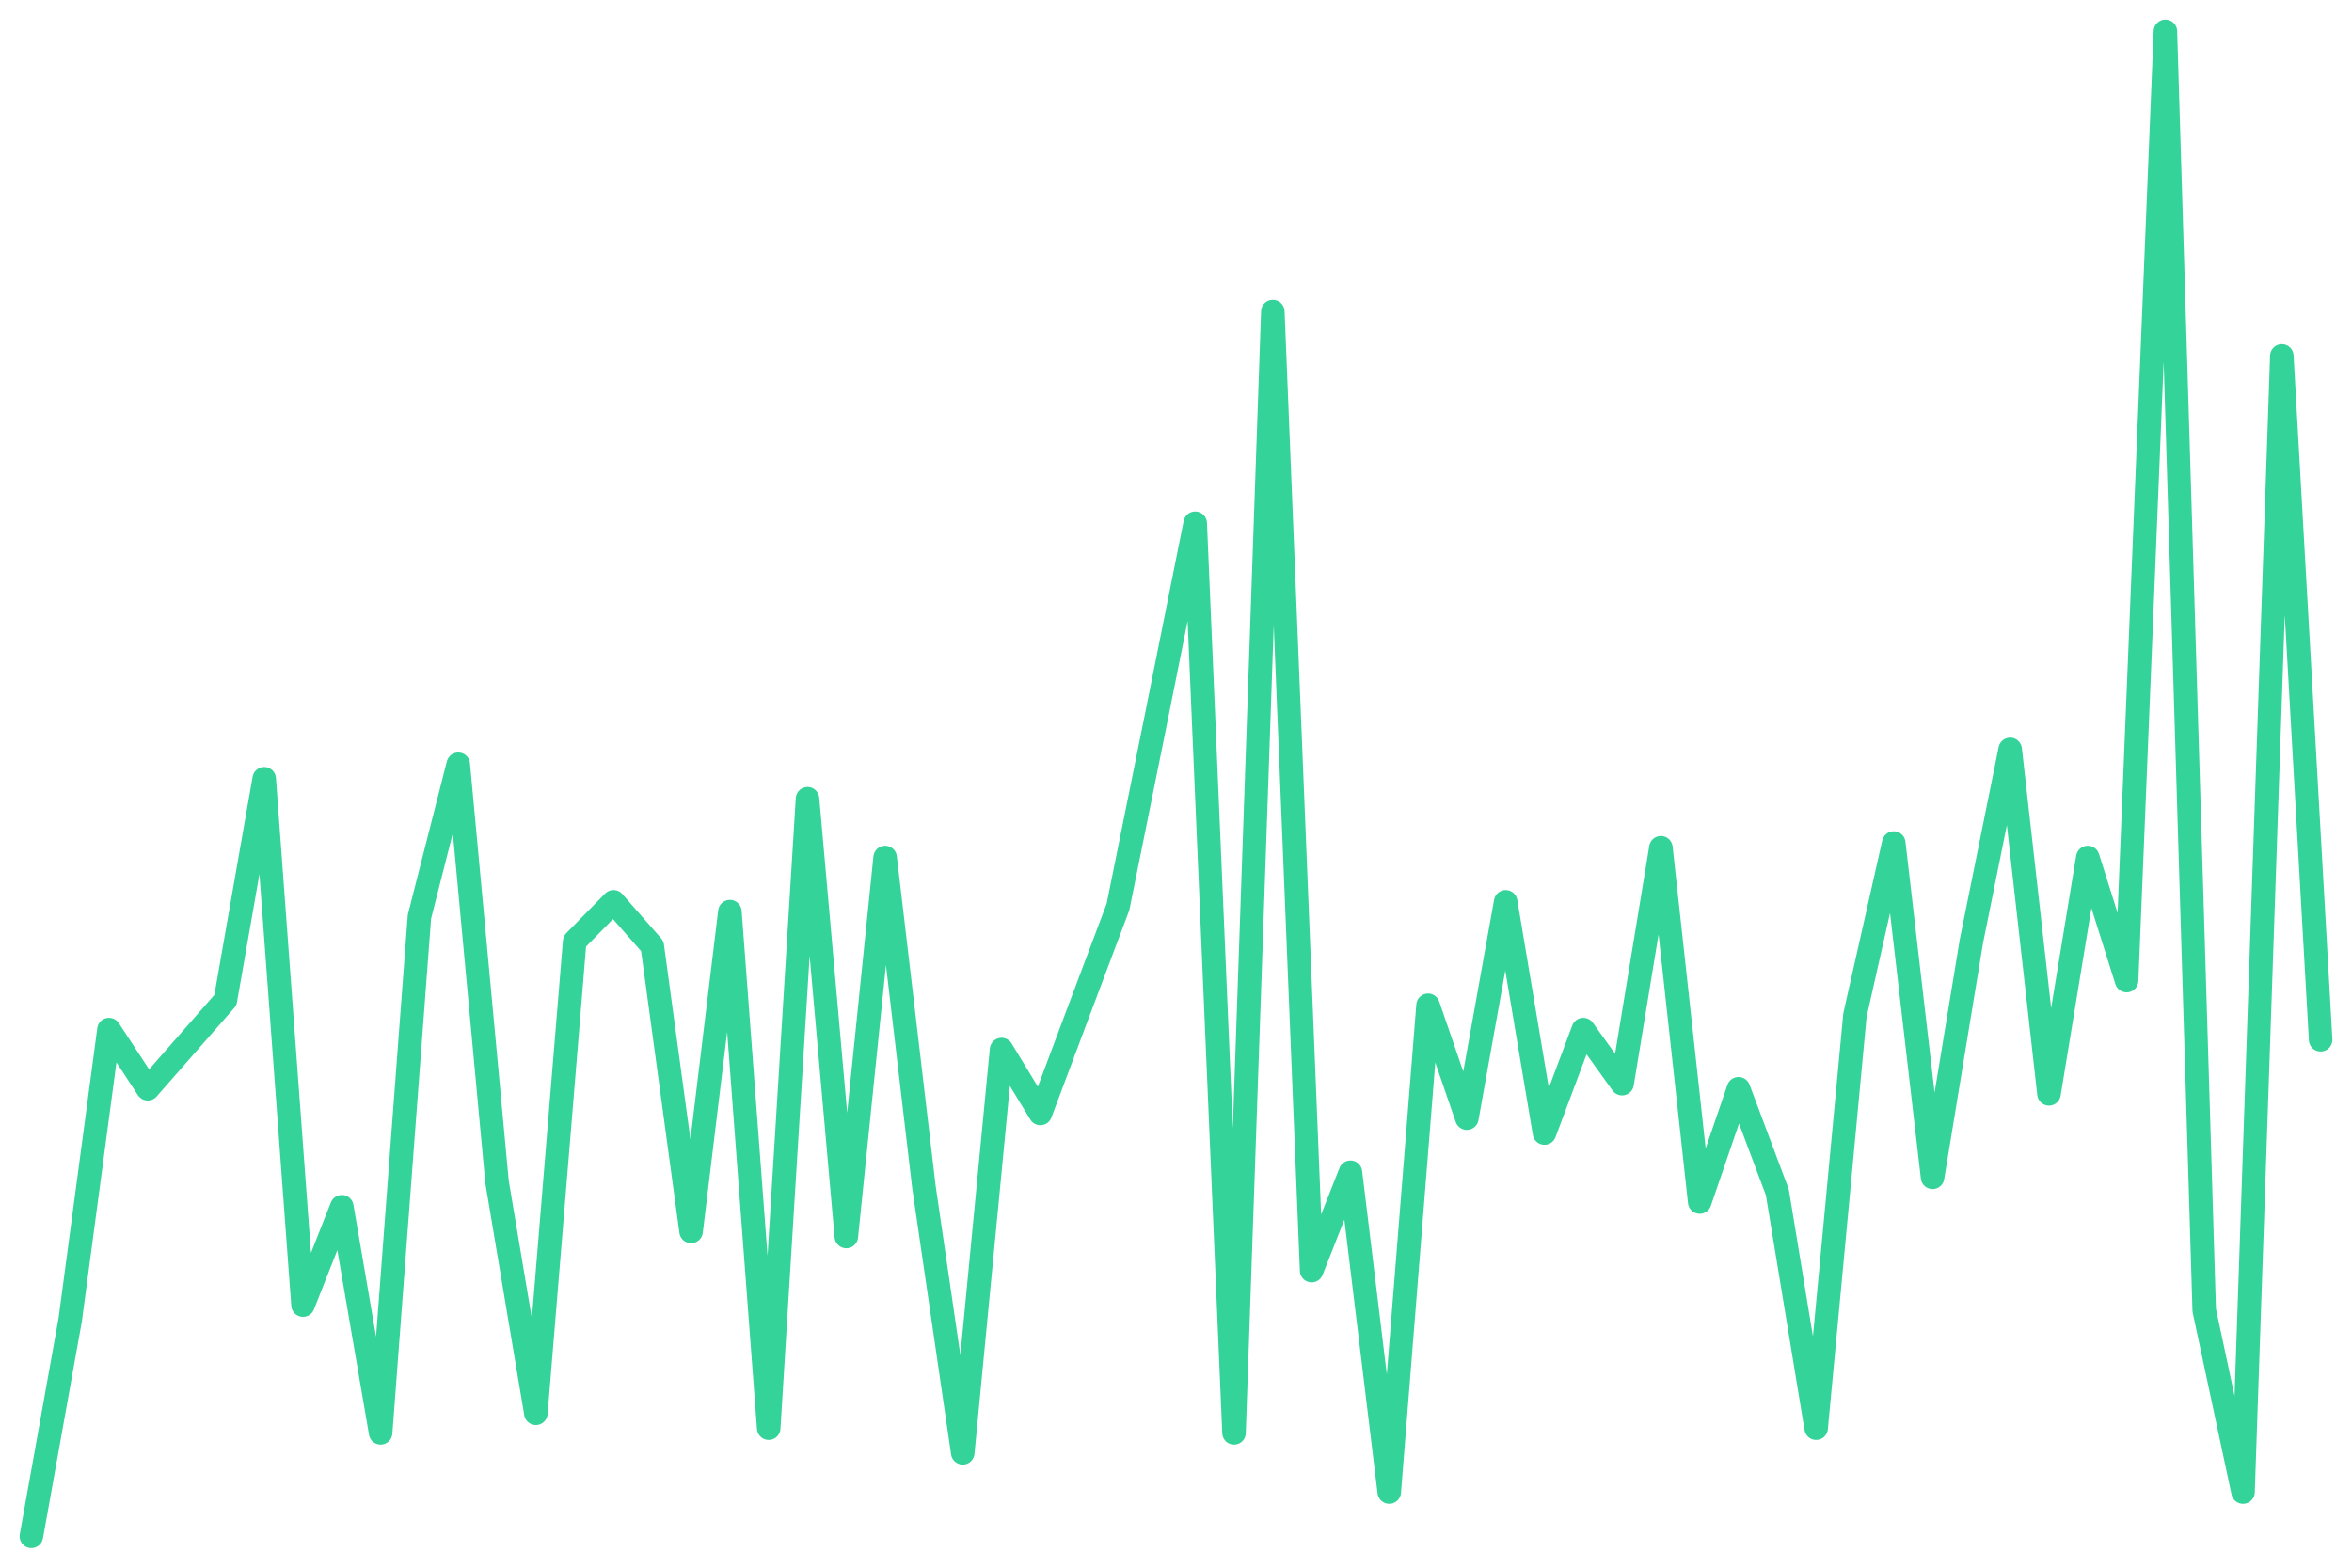
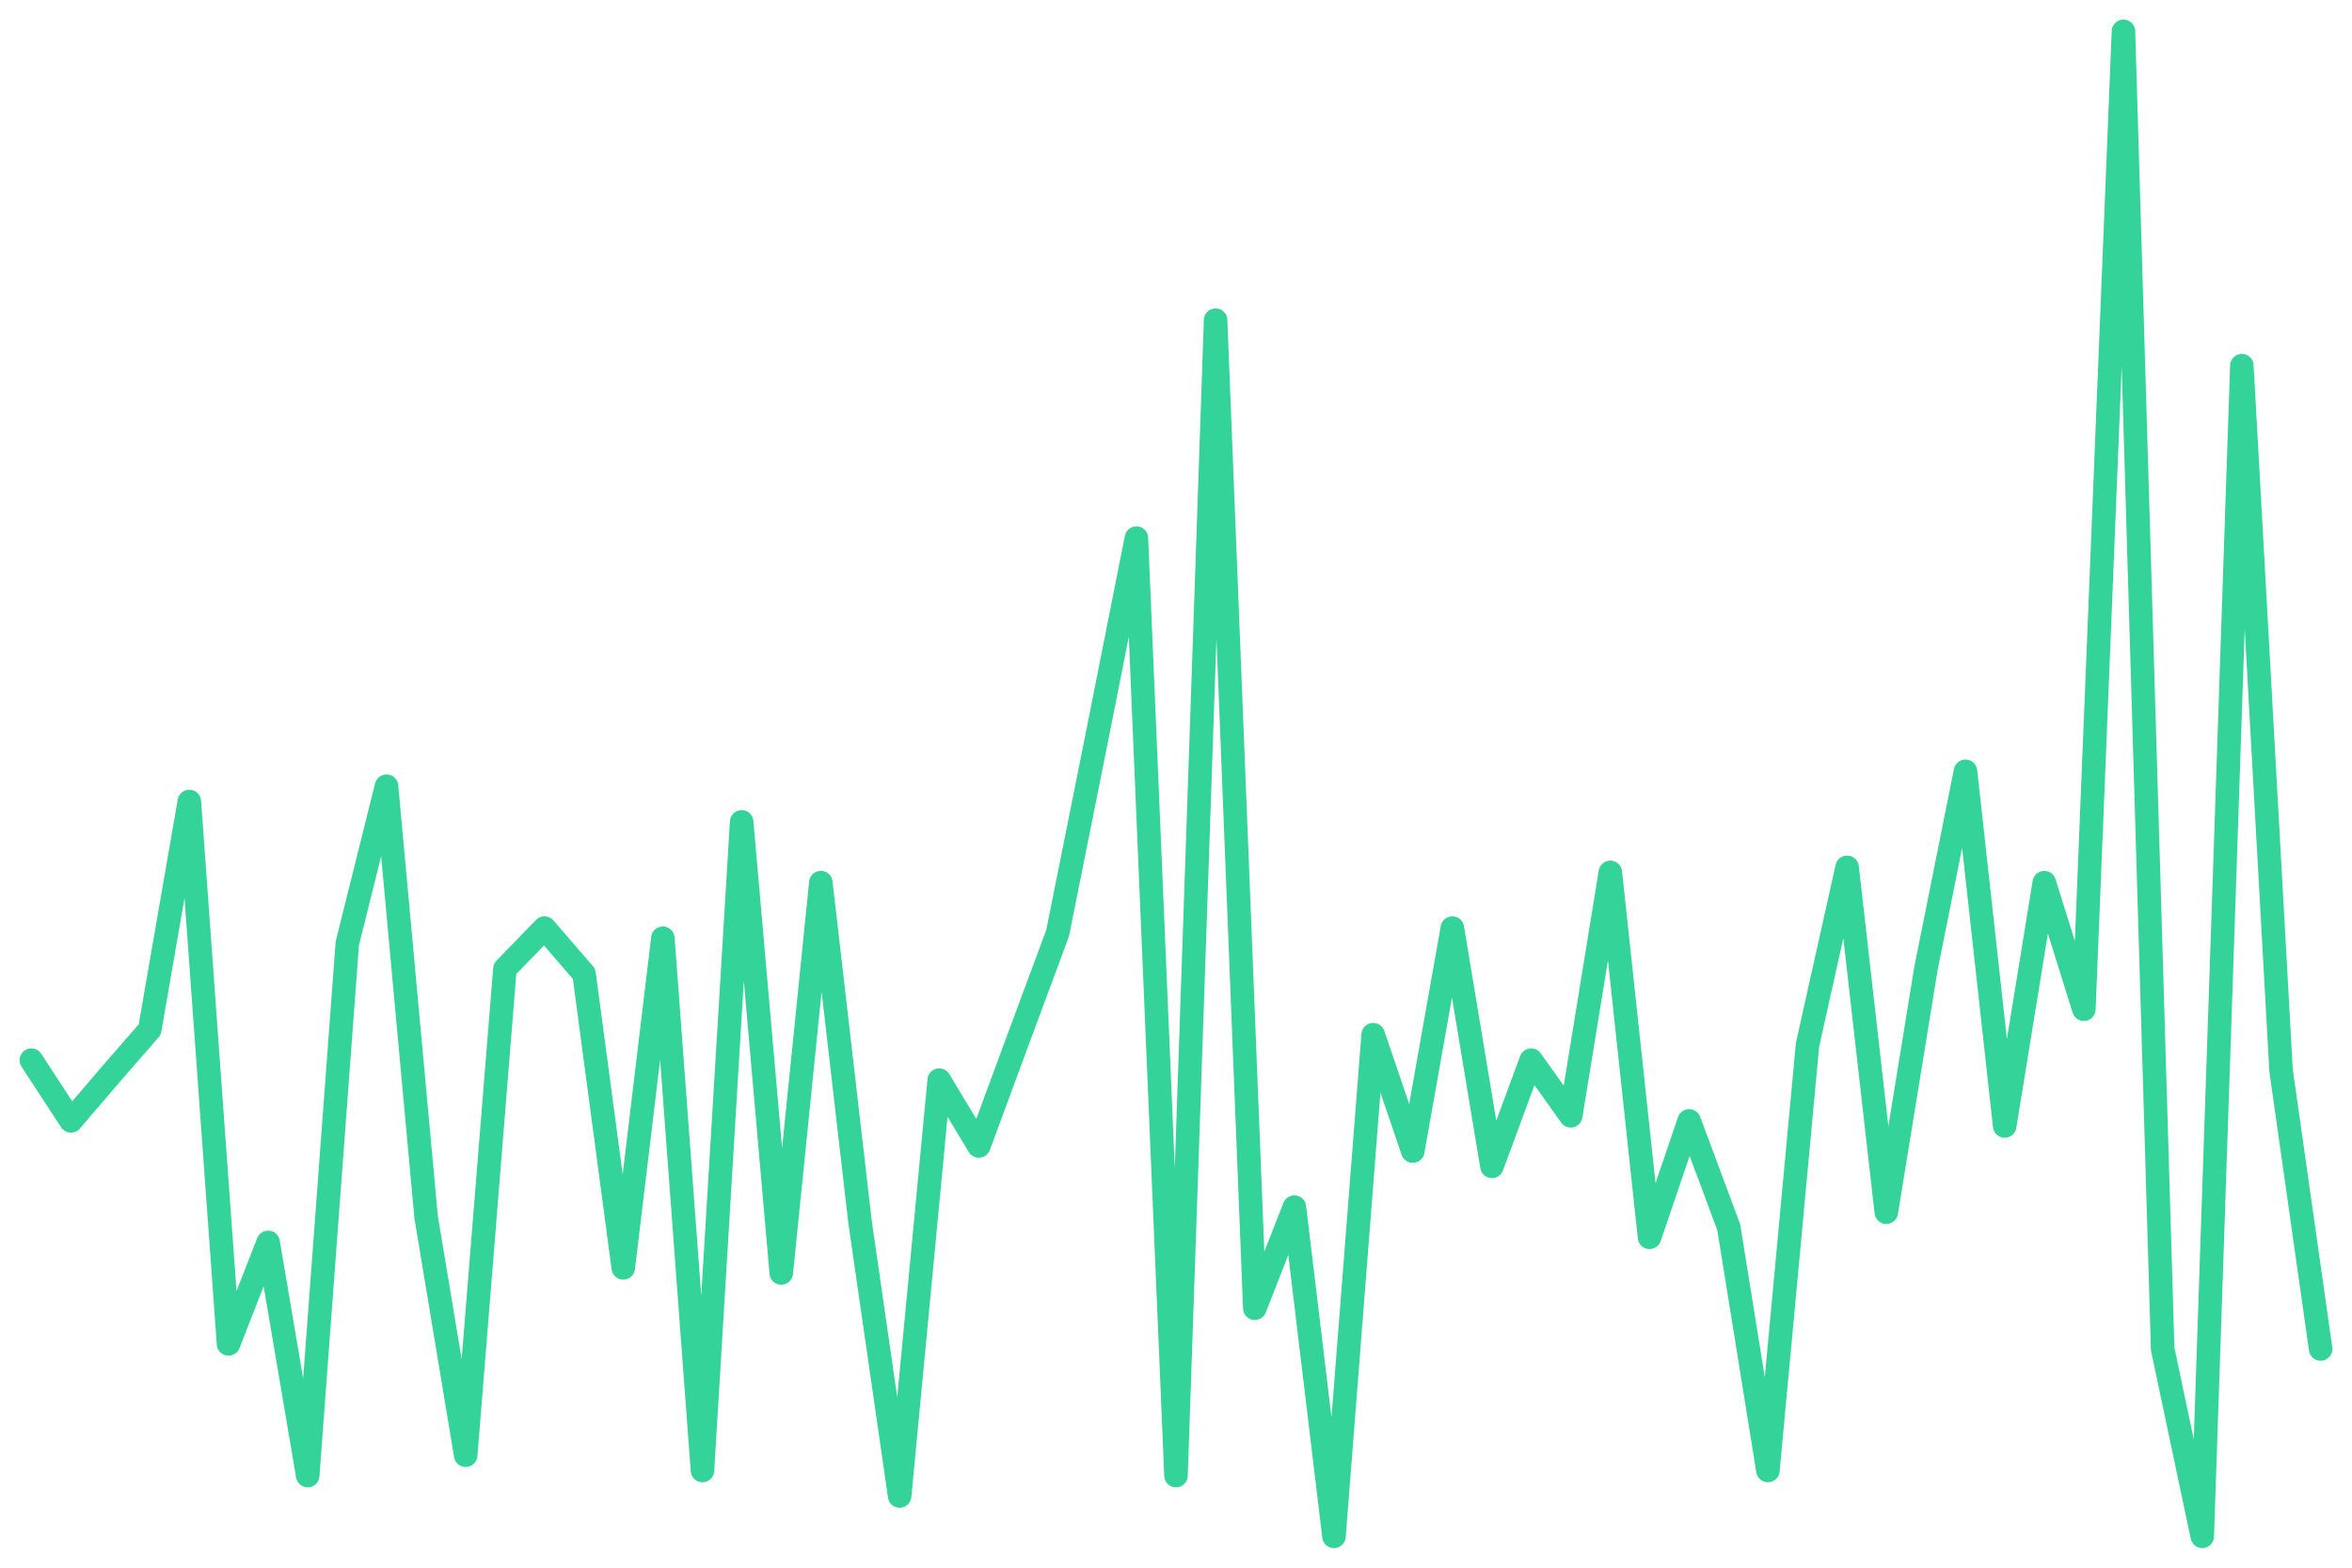
<svg xmlns="http://www.w3.org/2000/svg" viewBox="0 0 600 400" width="600" height="400">
-   <polyline fill="none" stroke="#34d399" stroke-width="6" stroke-linejoin="round" stroke-linecap="round" points="8.0,392.0 17.9,336.8 27.8,262.7 37.7,277.8 47.6,266.5 57.5,255.2 67.4,198.7 77.3,333.0 87.2,307.9 97.1,365.6 107.0,233.9 116.9,195.0 126.8,301.6 136.7,360.6 146.6,240.2 156.5,230.1 166.4,241.4 176.3,314.2 186.2,232.6 196.1,364.4 206.0,203.8 215.9,315.5 225.8,218.8 235.7,302.9 245.6,370.7 255.5,267.8 265.4,284.1 275.3,257.7 285.2,231.4 295.1,182.4 304.9,133.5 314.8,365.6 324.7,79.5 334.6,324.2 344.5,299.1 354.4,380.7 364.3,256.5 374.2,285.3 384.1,230.1 394.0,289.1 403.9,262.7 413.8,276.5 423.7,216.3 433.6,306.7 443.5,277.8 453.4,304.2 463.3,364.4 473.2,259.0 483.1,215.1 493.0,300.4 502.9,240.2 512.8,191.2 522.7,279.1 532.6,218.8 542.5,250.2 552.4,8.0 562.3,334.3 572.2,380.7 582.1,90.8 592.0,265.3" />
+   <polyline fill="none" stroke="#34d399" stroke-width="6" stroke-linejoin="round" stroke-linecap="round" points="8.0,270.5 18.1,286.0 28.1,274.3 38.2,262.7 48.3,204.5 58.3,342.9 68.4,317.0 78.5,376.5 88.6,240.7 98.6,200.6 108.7,310.5 118.8,371.3 128.8,247.2 138.9,236.8 149.0,248.5 159.0,323.5 169.1,239.4 179.2,375.2 189.2,209.7 199.3,324.8 209.4,225.2 219.4,311.8 229.5,381.7 239.6,275.6 249.7,292.4 259.7,265.3 269.8,238.1 279.9,187.7 289.9,137.3 300.0,376.5 310.1,81.7 320.1,333.8 330.2,308.0 340.3,392.0 350.3,264.0 360.4,293.7 370.5,236.8 380.6,297.6 390.6,270.5 400.7,284.7 410.8,222.6 420.8,315.7 430.9,286.0 441.0,313.1 451.0,375.2 461.1,266.6 471.2,221.3 481.2,309.3 491.3,247.2 501.4,196.8 511.4,287.3 521.5,225.2 531.6,257.5 541.7,8.0 551.7,344.2 561.8,392.0 571.9,93.3 581.9,273.1 592.0,344.2" />
</svg>
